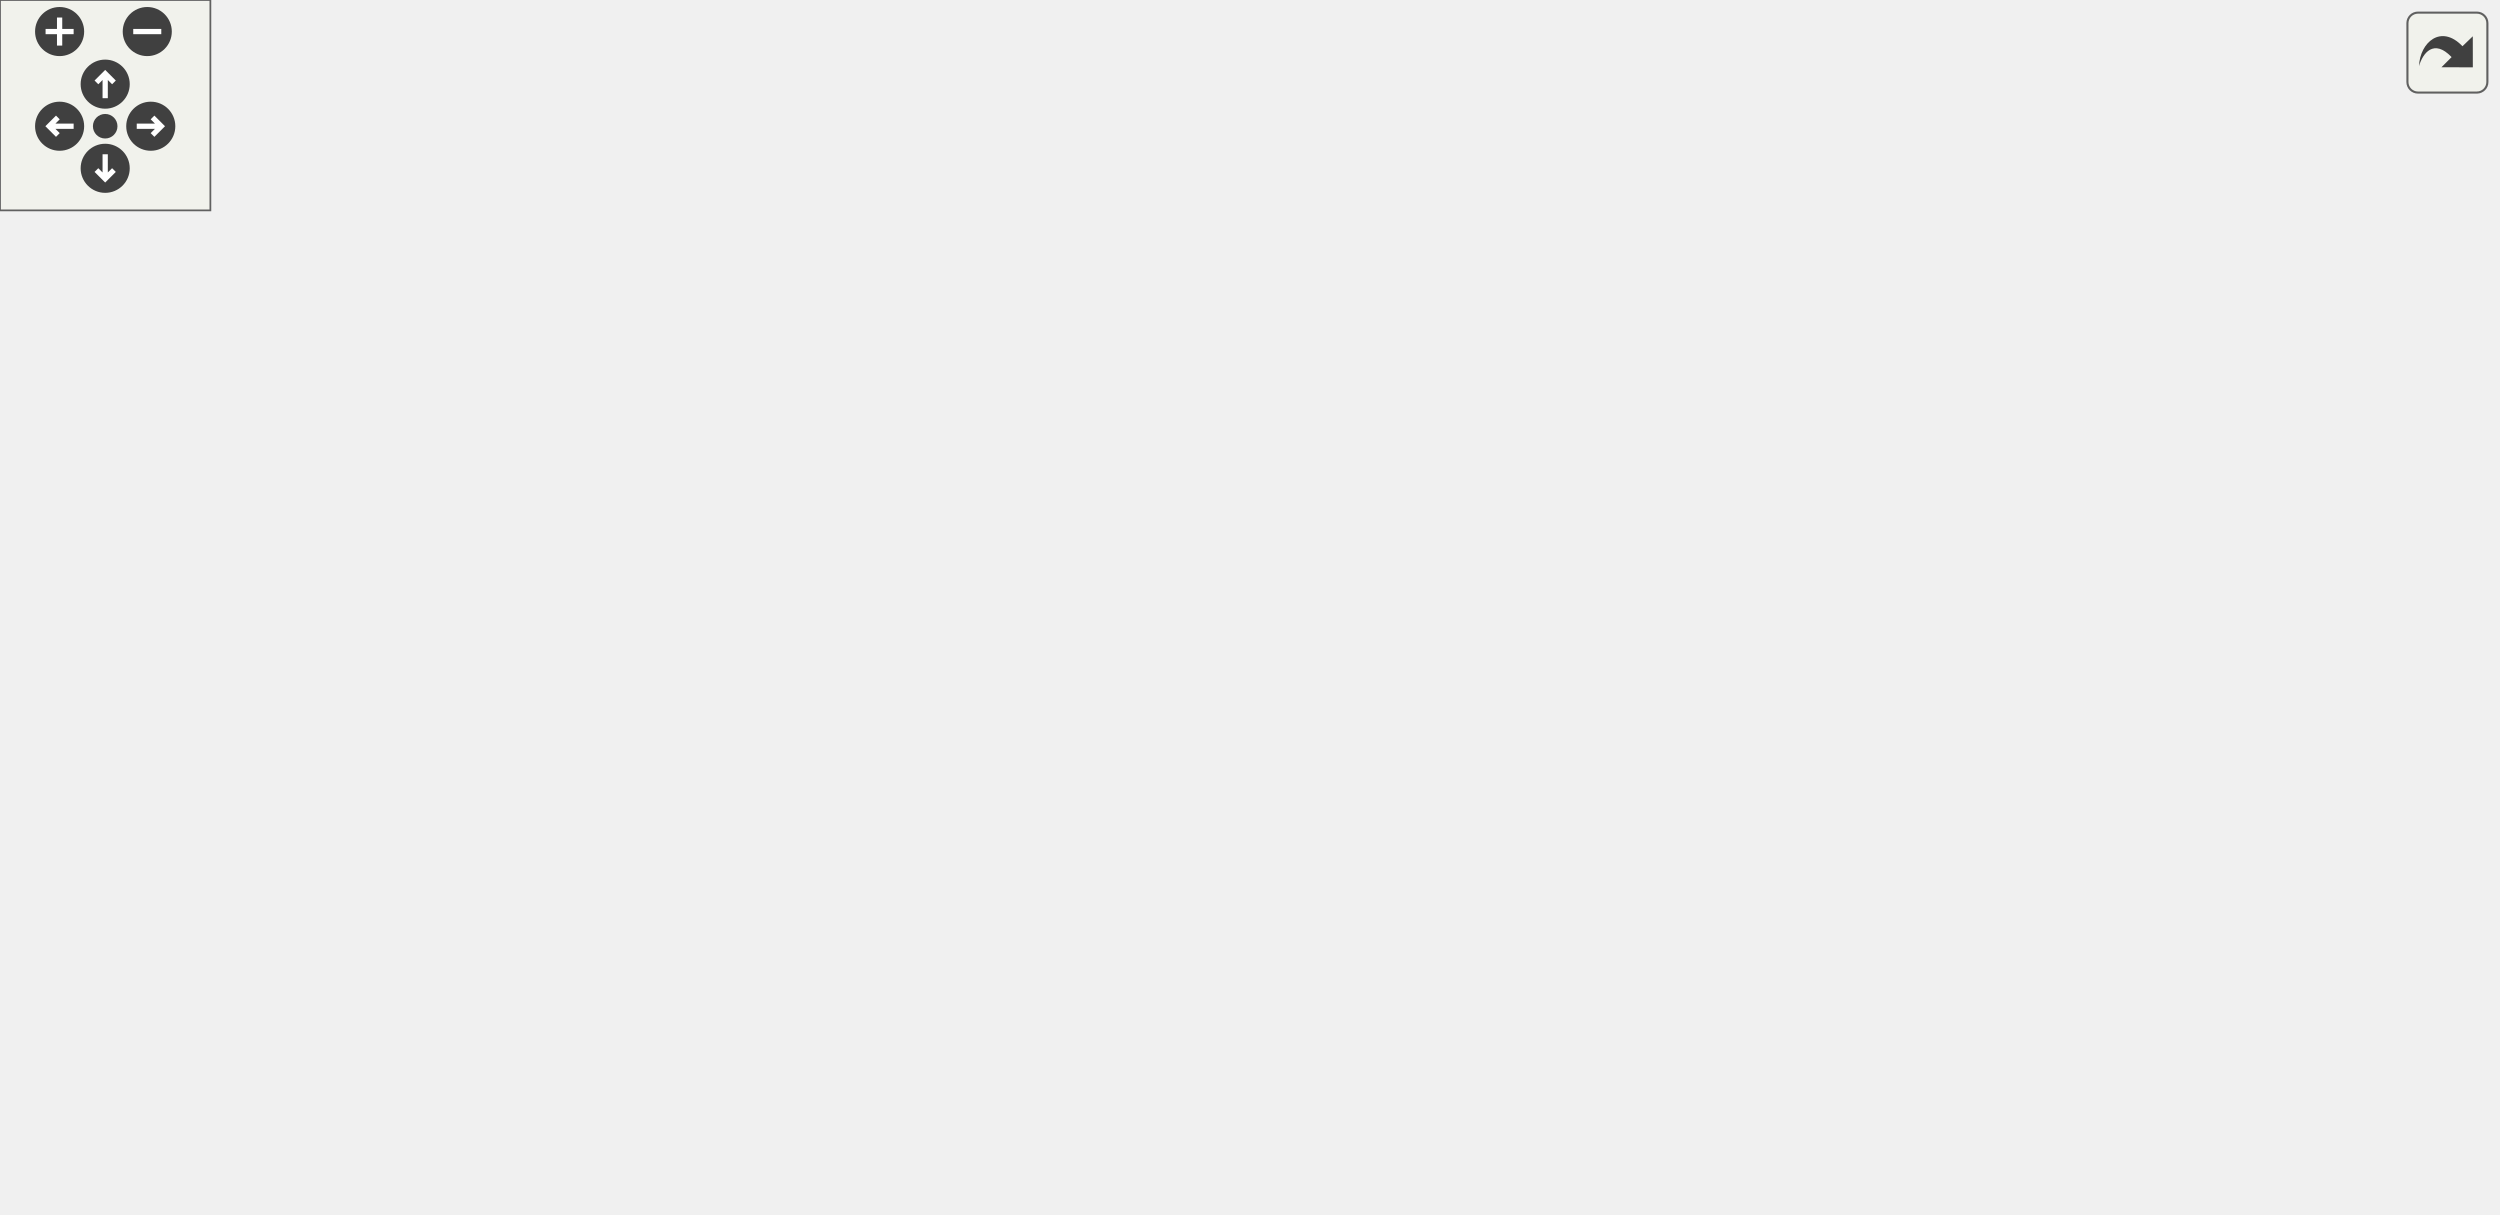
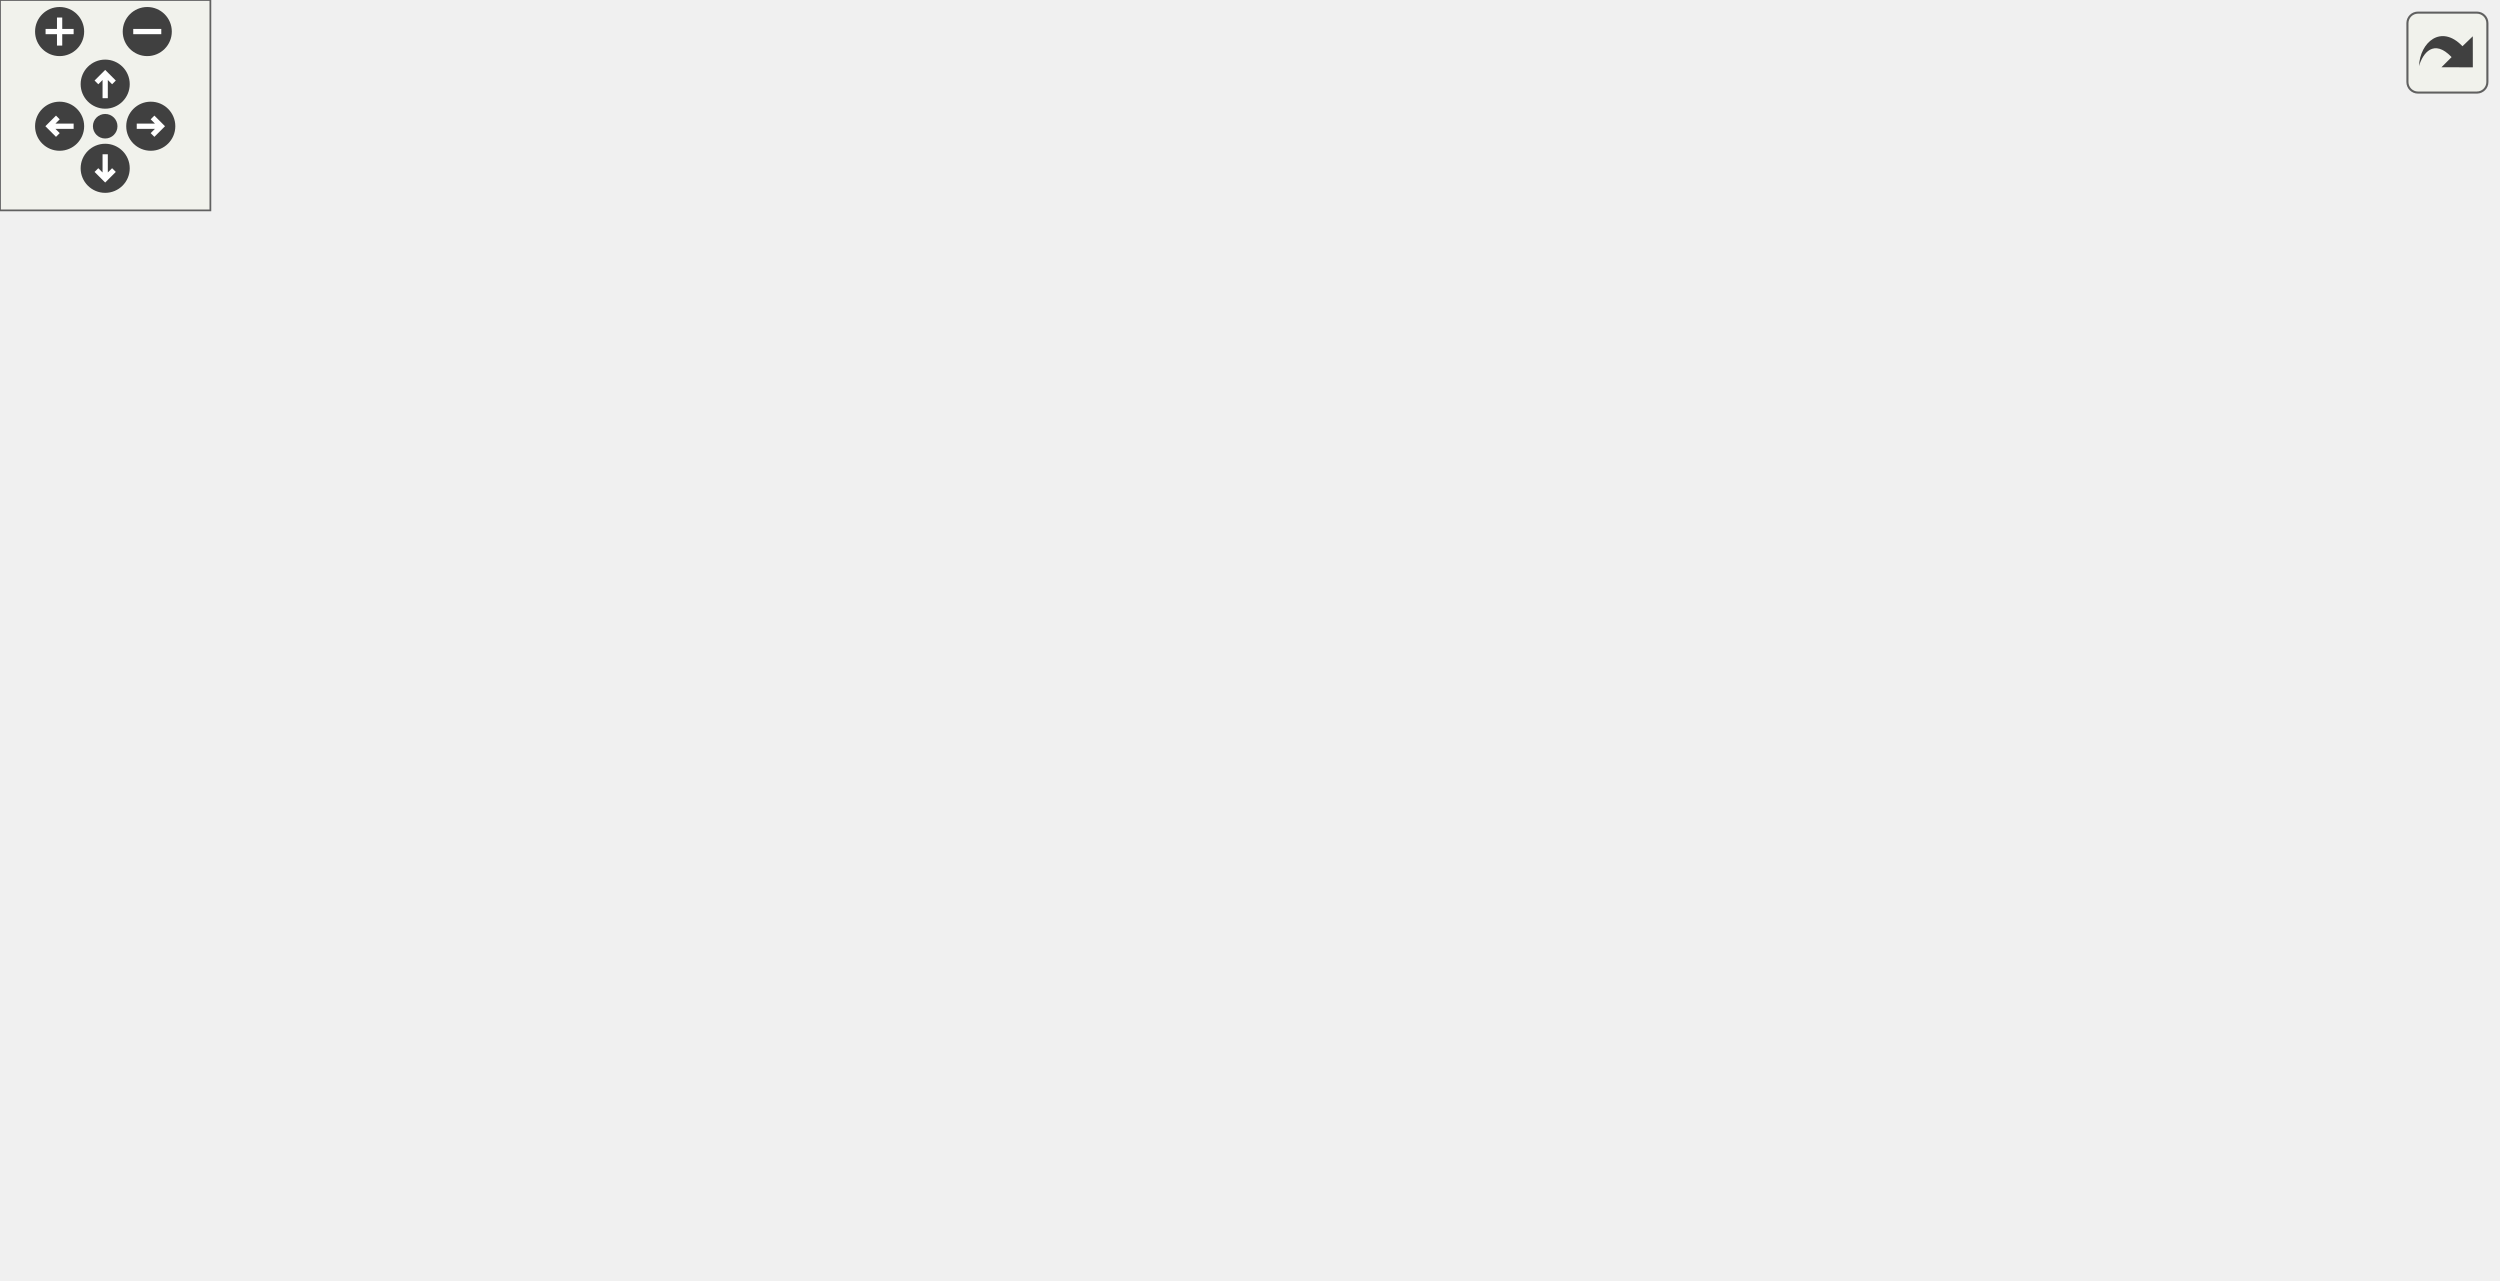
<svg xmlns="http://www.w3.org/2000/svg" xmlns:xlink="http://www.w3.org/1999/xlink" id="main" version="1.1" xml:space="preserve">
  <style type="text/css">
.edge:hover path { stroke: red; }
.edge:hover polygon { stroke: red; fill: red; }
</style>
  <defs>
    <circle id="rim" cx="0" cy="0" r="7" />
    <circle id="rim2" cx="0" cy="0" r="3.5" />
    <g id="zoomPlus">
      <use xlink:href="#rim" fill="#404040">
        <set attributeName="fill" to="#808080" begin="zoomplus.mouseover" end="zoomplus.mouseout" />
      </use>
      <path d="M-4,0h8M0,-4v8" fill="none" stroke="white" stroke-width="1.5" pointer-events="none" />
    </g>
    <g id="zoomMin">
      <use xlink:href="#rim" fill="#404040">
        <set attributeName="fill" to="#808080" begin="zoomminus.mouseover" end="zoomminus.mouseout" />
      </use>
      <path d="M-4,0h8" fill="none" stroke="white" stroke-width="1.5" pointer-events="none" />
    </g>
    <g id="dirArrow">
      <path fill="none" stroke="white" stroke-width="1.5" d="M0,-3.0v7 M-2.5,-0.5L0,-3.0L2.5,-0.5" />
    </g>
    <g id="resetDef">
      <use xlink:href="#rim2" fill="#404040">
        <set attributeName="fill" to="#808080" begin="reset.mouseover" end="reset.mouseout" />
      </use>
    </g>
  </defs>
  <svg id="graph" class="graph">
    <g id="viewport">
      <g id="node1" class="node">
        <polygon fill="#bfbfbf" stroke="black" points="0,-142.5 0,-161.5 136,-161.5 136,-142.5 0,-142.5" />
        <text text-anchor="middle" x="68" y="-149.5" font-family="Helvetica,sans-Serif" font-size="10.00">W_NextWeaponOnImpulse</text>
      </g>
      <g id="node2" class="node">
        <g id="a_node2">
          <a xlink:href="../../d2/d62/selection_8qc.html#adf3e13e24e532932c0396c15ad5d1228" target="_top" xlink:title="W_GetCycleWeapon">
            <polygon fill="none" stroke="black" points="172.5,-171.5 172.5,-190.5 281.5,-190.5 281.5,-171.5 172.5,-171.5" />
            <text text-anchor="middle" x="227" y="-178.5" font-family="Helvetica,sans-Serif" font-size="10.00">W_GetCycleWeapon</text>
          </a>
        </g>
      </g>
      <g id="edge1" class="edge">
        <path fill="none" stroke="midnightblue" d="M120.843,-161.576C134.849,-164.163 150.14,-166.988 164.615,-169.661" />
        <polygon fill="midnightblue" stroke="midnightblue" points="164.01,-173.109 174.479,-171.483 165.282,-166.225 164.01,-173.109" />
      </g>
-       <g id="node16" class="node">
-         <g id="a_node16">
+       <g id="node17" class="node">
+         <g id="a_node17">
          <a xlink:href="../../d2/d62/selection_8qc.html#ab8ebfddd0ba2d6a481fdfdf96bb05c51" target="_top" xlink:title="W_SwitchWeapon">
            <polygon fill="none" stroke="black" points="178,-95.5 178,-114.5 276,-114.5 276,-95.5 178,-95.5" />
            <text text-anchor="middle" x="227" y="-102.5" font-family="Helvetica,sans-Serif" font-size="10.00">W_SwitchWeapon</text>
          </a>
        </g>
      </g>
-       <g id="edge16" class="edge">
+       <g id="edge17" class="edge">
        <path fill="none" stroke="midnightblue" d="M100.771,-142.489C124.845,-135.282 158.137,-125.316 184.344,-117.47" />
        <polygon fill="midnightblue" stroke="midnightblue" points="185.431,-120.798 194.007,-114.578 183.423,-114.093 185.431,-120.798" />
      </g>
      <g id="node3" class="node">
        <g id="a_node3">
          <a xlink:href="../../d2/db4/string_8qh.html#a766f4b81552e758f7ca3655399355c07" target="_top" xlink:title="returns first word ">
-             <polygon fill="none" stroke="black" points="367,-266.5 367,-285.5 397,-285.5 397,-266.5 367,-266.5" />
-             <text text-anchor="middle" x="382" y="-273.5" font-family="Helvetica,sans-Serif" font-size="10.00">car</text>
+             <polygon fill="none" stroke="black" points="367,-285.5 367,-304.5 397,-304.5 397,-285.5 367,-285.5" />
+             <text text-anchor="middle" x="382" y="-292.5" font-family="Helvetica,sans-Serif" font-size="10.00">car</text>
          </a>
        </g>
      </g>
      <g id="edge2" class="edge">
-         <path fill="none" stroke="midnightblue" d="M236.764,-190.613C251.857,-206.617 284.385,-238.763 318,-257 330.116,-263.573 344.805,-268.171 356.951,-271.195" />
-         <polygon fill="midnightblue" stroke="midnightblue" points="356.313,-274.639 366.842,-273.458 357.874,-267.816 356.313,-274.639" />
+         <path fill="none" stroke="midnightblue" d="M234.472,-190.65C247.811,-209.796 280.293,-252.743 318,-276 329.807,-283.282 344.588,-287.931 356.864,-290.806" />
+         <polygon fill="midnightblue" stroke="midnightblue" points="356.366,-294.277 366.871,-292.898 357.799,-287.426 356.366,-294.277" />
      </g>
      <g id="node5" class="node">
        <g id="a_node5">
          <a xlink:href="../../d2/db4/string_8qh.html#a20e463732b6df287bf0a3108a223fe06" target="_top" xlink:title="returns all but first word ">
-             <polygon fill="none" stroke="black" points="367,-228.5 367,-247.5 397,-247.5 397,-228.5 367,-228.5" />
-             <text text-anchor="middle" x="382" y="-235.5" font-family="Helvetica,sans-Serif" font-size="10.00">cdr</text>
+             <polygon fill="none" stroke="black" points="367,-247.5 367,-266.5 397,-266.5 397,-247.5 367,-247.5" />
+             <text text-anchor="middle" x="382" y="-254.5" font-family="Helvetica,sans-Serif" font-size="10.00">cdr</text>
          </a>
        </g>
      </g>
      <g id="edge4" class="edge">
-         <path fill="none" stroke="midnightblue" d="M248.843,-190.548C266.925,-198.65 293.909,-210.309 318,-219 330.8,-223.617 345.327,-228.051 357.203,-231.473" />
-         <polygon fill="midnightblue" stroke="midnightblue" points="356.272,-234.847 366.847,-234.198 358.176,-228.11 356.272,-234.847" />
+         <path fill="none" stroke="midnightblue" d="M247.378,-190.625C275.53,-204.61 327.662,-230.505 357.814,-245.483" />
+         <polygon fill="midnightblue" stroke="midnightblue" points="356.26,-248.619 366.774,-249.933 359.375,-242.35 356.26,-248.619" />
      </g>
      <g id="node7" class="node">
        <g id="a_node7">
          <a xlink:href="../../d2/d62/selection_8qc.html#aba6ed323f0e8f5773f5d7de51e2d3411" target="_top" xlink:title="client_hasweapon">
            <polygon fill="none" stroke="black" points="334.5,-152.5 334.5,-171.5 429.5,-171.5 429.5,-152.5 334.5,-152.5" />
            <text text-anchor="middle" x="382" y="-159.5" font-family="Helvetica,sans-Serif" font-size="10.00">client_hasweapon</text>
          </a>
        </g>
      </g>
      <g id="edge7" class="edge">
        <path fill="none" stroke="midnightblue" d="M281.512,-174.355C295.381,-172.632 310.36,-170.772 324.382,-169.031" />
        <polygon fill="midnightblue" stroke="midnightblue" points="324.901,-172.493 334.394,-167.788 324.039,-165.547 324.901,-172.493" />
      </g>
-       <g id="node14" class="node">
-         <g id="a_node14">
+       <g id="node15" class="node">
+         <g id="a_node15">
          <a xlink:href="../../d4/d0c/csprogsdefs_8qc.html#acbb54a239d76062465dccbc6a6c6e464" target="_top" xlink:title="entity">
            <polygon fill="none" stroke="black" points="361.5,-114.5 361.5,-133.5 402.5,-133.5 402.5,-114.5 361.5,-114.5" />
            <text text-anchor="middle" x="382" y="-121.5" font-family="Helvetica,sans-Serif" font-size="10.00">entity</text>
          </a>
        </g>
      </g>
-       <g id="edge14" class="edge">
+       <g id="edge15" class="edge">
        <path fill="none" stroke="midnightblue" d="M248.843,-171.452C266.925,-163.35 293.909,-151.691 318,-143 328.831,-139.093 340.899,-135.317 351.551,-132.175" />
        <polygon fill="midnightblue" stroke="midnightblue" points="352.608,-135.513 361.243,-129.373 350.664,-128.788 352.608,-135.513" />
      </g>
-       <g id="node15" class="node">
-         <g id="a_node15">
+       <g id="node16" class="node">
+         <g id="a_node16">
          <a xlink:href="../../d8/de2/menudefs_8qc.html#a2f6d3020689c0e872cfb455d0b2cbd4a" target="_top" xlink:title="stof">
            <polygon fill="none" stroke="black" points="365.5,-190.5 365.5,-209.5 398.5,-209.5 398.5,-190.5 365.5,-190.5" />
            <text text-anchor="middle" x="382" y="-197.5" font-family="Helvetica,sans-Serif" font-size="10.00">stof</text>
          </a>
        </g>
      </g>
-       <g id="edge15" class="edge">
+       <g id="edge16" class="edge">
        <path fill="none" stroke="midnightblue" d="M281.512,-187.645C306.64,-190.766 335.415,-194.339 355.533,-196.837" />
        <polygon fill="midnightblue" stroke="midnightblue" points="355.115,-200.312 365.47,-198.071 355.977,-193.366 355.115,-200.312" />
      </g>
      <g id="node4" class="node">
        <g id="a_node4">
          <a xlink:href="../../d8/de2/menudefs_8qc.html#a40f6c65c8bbcfa51df783f2809a2502b" target="_top" xlink:title="substring">
-             <polygon fill="none" stroke="black" points="521,-266.5 521,-285.5 577,-285.5 577,-266.5 521,-266.5" />
-             <text text-anchor="middle" x="549" y="-273.5" font-family="Helvetica,sans-Serif" font-size="10.00">substring</text>
+             <polygon fill="none" stroke="black" points="521,-285.5 521,-304.5 577,-304.5 577,-285.5 521,-285.5" />
+             <text text-anchor="middle" x="549" y="-292.5" font-family="Helvetica,sans-Serif" font-size="10.00">substring</text>
          </a>
        </g>
      </g>
      <g id="edge3" class="edge">
-         <path fill="none" stroke="midnightblue" d="M397.068,-276C421.965,-276 474.553,-276 510.584,-276" />
-         <polygon fill="midnightblue" stroke="midnightblue" points="510.728,-279.5 520.728,-276 510.728,-272.5 510.728,-279.5" />
+         <path fill="none" stroke="midnightblue" d="M397.068,-295C421.965,-295 474.553,-295 510.584,-295" />
+         <polygon fill="midnightblue" stroke="midnightblue" points="510.728,-298.5 520.728,-295 510.728,-291.5 510.728,-298.5" />
      </g>
      <g id="edge6" class="edge">
-         <path fill="none" stroke="midnightblue" d="M397.068,-241.24C421.965,-246.974 474.553,-259.085 510.584,-267.383" />
-         <polygon fill="midnightblue" stroke="midnightblue" points="510.197,-270.885 520.728,-269.719 511.768,-264.064 510.197,-270.885" />
+         <path fill="none" stroke="midnightblue" d="M397.068,-260.24C421.965,-265.974 474.553,-278.085 510.584,-286.383" />
+         <polygon fill="midnightblue" stroke="midnightblue" points="510.197,-289.885 520.728,-288.719 511.768,-283.064 510.197,-289.885" />
      </g>
      <g id="node6" class="node">
        <g id="a_node6">
          <a xlink:href="../../d8/de2/menudefs_8qc.html#a274680f571a231ddf29421b93d434bfa" target="_top" xlink:title="strlen">
-             <polygon fill="none" stroke="black" points="528.5,-228.5 528.5,-247.5 569.5,-247.5 569.5,-228.5 528.5,-228.5" />
-             <text text-anchor="middle" x="549" y="-235.5" font-family="Helvetica,sans-Serif" font-size="10.00">strlen</text>
+             <polygon fill="none" stroke="black" points="528.5,-247.5 528.5,-266.5 569.5,-266.5 569.5,-247.5 528.5,-247.5" />
+             <text text-anchor="middle" x="549" y="-254.5" font-family="Helvetica,sans-Serif" font-size="10.00">strlen</text>
          </a>
        </g>
      </g>
      <g id="edge5" class="edge">
-         <path fill="none" stroke="midnightblue" d="M397.068,-238C423.765,-238 482.303,-238 518.123,-238" />
-         <polygon fill="midnightblue" stroke="midnightblue" points="518.45,-241.5 528.45,-238 518.45,-234.5 518.45,-241.5" />
+         <path fill="none" stroke="midnightblue" d="M397.068,-257C423.765,-257 482.303,-257 518.123,-257" />
+         <polygon fill="midnightblue" stroke="midnightblue" points="518.45,-260.5 528.45,-257 518.45,-253.5 518.45,-260.5" />
      </g>
      <g id="node8" class="node">
        <g id="a_node8">
          <a xlink:href="../../dc/d73/server_2miscfunctions_8qh.html#a3ad01a00f1af9d663eb5c97259434896" target="_top" xlink:title="play2">
-             <polygon fill="none" stroke="black" points="529,-152.5 529,-171.5 569,-171.5 569,-152.5 529,-152.5" />
-             <text text-anchor="middle" x="549" y="-159.5" font-family="Helvetica,sans-Serif" font-size="10.00">play2</text>
+             <polygon fill="none" stroke="black" points="529,-209.5 529,-228.5 569,-228.5 569,-209.5 529,-209.5" />
+             <text text-anchor="middle" x="549" y="-216.5" font-family="Helvetica,sans-Serif" font-size="10.00">play2</text>
          </a>
        </g>
      </g>
      <g id="edge8" class="edge">
-         <path fill="none" stroke="midnightblue" d="M429.841,-162C458.391,-162 493.996,-162 518.619,-162" />
-         <polygon fill="midnightblue" stroke="midnightblue" points="518.77,-165.5 528.77,-162 518.77,-158.5 518.77,-165.5" />
+         <path fill="none" stroke="midnightblue" d="M419.068,-171.574C427.988,-174.297 437.439,-177.488 446,-181 462.738,-187.866 465.219,-193.24 482,-200 493.89,-204.79 507.434,-208.908 519.145,-212.073" />
+         <polygon fill="midnightblue" stroke="midnightblue" points="518.318,-215.474 528.877,-214.602 520.079,-208.699 518.318,-215.474" />
      </g>
      <g id="node9" class="node">
        <g id="a_node9">
          <a xlink:href="../../d2/d62/selection_8qc.html#a6f9b75f17639bb910d8445a136d4a837" target="_top" xlink:title="Send_WeaponComplain">
-             <polygon fill="none" stroke="black" points="488,-114.5 488,-133.5 610,-133.5 610,-114.5 488,-114.5" />
-             <text text-anchor="middle" x="549" y="-121.5" font-family="Helvetica,sans-Serif" font-size="10.00">Send_WeaponComplain</text>
+             <polygon fill="none" stroke="black" points="488,-171.5 488,-190.5 610,-190.5 610,-171.5 488,-171.5" />
+             <text text-anchor="middle" x="549" y="-178.5" font-family="Helvetica,sans-Serif" font-size="10.00">Send_WeaponComplain</text>
          </a>
        </g>
      </g>
      <g id="edge9" class="edge">
-         <path fill="none" stroke="midnightblue" d="M424.636,-152.411C446.508,-147.374 473.506,-141.156 496.664,-135.823" />
-         <polygon fill="midnightblue" stroke="midnightblue" points="497.704,-139.175 506.663,-133.52 496.133,-132.354 497.704,-139.175" />
+         <path fill="none" stroke="midnightblue" d="M429.841,-167.394C444.753,-169.111 461.59,-171.05 477.781,-172.914" />
+         <polygon fill="midnightblue" stroke="midnightblue" points="477.422,-176.396 487.756,-174.063 478.222,-169.442 477.422,-176.396" />
      </g>
      <g id="node11" class="node">
        <g id="a_node11">
          <a xlink:href="../../d8/de2/menudefs_8qc.html#a4ae54ed78d55acc008e6fcf8c72e779f" target="_top" xlink:title="sprint">
-             <polygon fill="none" stroke="black" points="528.5,-76.5 528.5,-95.5 569.5,-95.5 569.5,-76.5 528.5,-76.5" />
-             <text text-anchor="middle" x="549" y="-83.5" font-family="Helvetica,sans-Serif" font-size="10.00">sprint</text>
+             <polygon fill="none" stroke="black" points="528.5,-133.5 528.5,-152.5 569.5,-152.5 569.5,-133.5 528.5,-133.5" />
+             <text text-anchor="middle" x="549" y="-140.5" font-family="Helvetica,sans-Serif" font-size="10.00">sprint</text>
          </a>
        </g>
      </g>
      <g id="edge11" class="edge">
-         <path fill="none" stroke="midnightblue" d="M425.655,-152.446C432.728,-149.945 439.777,-146.838 446,-143 465.801,-130.787 462.122,-117.088 482,-105 493.032,-98.292 506.539,-93.859 518.454,-90.977" />
-         <polygon fill="midnightblue" stroke="midnightblue" points="519.377,-94.358 528.413,-88.825 517.899,-87.516 519.377,-94.358" />
+         <path fill="none" stroke="midnightblue" d="M429.841,-156.606C458.225,-153.338 493.582,-149.266 518.188,-146.433" />
+         <polygon fill="midnightblue" stroke="midnightblue" points="518.814,-149.884 528.348,-145.263 518.013,-142.93 518.814,-149.884" />
      </g>
      <g id="node12" class="node">
        <g id="a_node12">
-           <a xlink:href="../../dc/de5/classWeapon.html#ab1963e9f2e85c7c11304531a7a8e4313" target="_top" xlink:title="(SERVER) checks ammo for weapon primary ">
-             <polygon fill="none" stroke="black" points="482.5,-38.5 482.5,-57.5 615.5,-57.5 615.5,-38.5 482.5,-38.5" />
-             <text text-anchor="middle" x="549" y="-45.5" font-family="Helvetica,sans-Serif" font-size="10.00">Weapon::wr_checkammo1</text>
+           <a xlink:href="../../d2/d1c/weapons_2weapon_8qh.html#ac3cbbc1f9884e78a2816ff88760748d5" target="_top" xlink:title="weaponslot">
+             <polygon fill="none" stroke="black" points="516,-95.5 516,-114.5 582,-114.5 582,-95.5 516,-95.5" />
+             <text text-anchor="middle" x="549" y="-102.5" font-family="Helvetica,sans-Serif" font-size="10.00">weaponslot</text>
          </a>
        </g>
      </g>
      <g id="edge12" class="edge">
-         <path fill="none" stroke="midnightblue" d="M429.718,-152.835C435.614,-150.313 441.238,-147.099 446,-143 474.328,-118.618 453.519,-91.203 482,-67 483.988,-65.311 486.117,-63.772 488.351,-62.37" />
-         <polygon fill="midnightblue" stroke="midnightblue" points="490.176,-65.364 497.395,-57.609 486.916,-59.17 490.176,-65.364" />
+         <path fill="none" stroke="midnightblue" d="M419.068,-152.426C427.988,-149.703 437.439,-146.512 446,-143 462.738,-136.134 465.219,-130.76 482,-124 489.706,-120.896 498.106,-118.074 506.251,-115.611" />
+         <polygon fill="midnightblue" stroke="midnightblue" points="507.365,-118.932 515.997,-112.789 505.418,-112.208 507.365,-118.932" />
      </g>
      <g id="node13" class="node">
        <g id="a_node13">
+           <a xlink:href="../../dc/de5/classWeapon.html#ab1963e9f2e85c7c11304531a7a8e4313" target="_top" xlink:title="(SERVER) checks ammo for weapon primary ">
+             <polygon fill="none" stroke="black" points="482.5,-57.5 482.5,-76.5 615.5,-76.5 615.5,-57.5 482.5,-57.5" />
+             <text text-anchor="middle" x="549" y="-64.5" font-family="Helvetica,sans-Serif" font-size="10.00">Weapon::wr_checkammo1</text>
+           </a>
+         </g>
+       </g>
+       <g id="edge13" class="edge">
+         <path fill="none" stroke="midnightblue" d="M428.951,-152.421C435.029,-149.96 440.908,-146.873 446,-143 469.849,-124.862 458.037,-103.987 482,-86 484.494,-84.128 487.168,-82.44 489.958,-80.918" />
+         <polygon fill="midnightblue" stroke="midnightblue" points="491.614,-84.007 499.19,-76.601 488.649,-77.666 491.614,-84.007" />
+       </g>
+       <g id="node14" class="node">
+         <g id="a_node14">
          <a xlink:href="../../dc/de5/classWeapon.html#a8adc0f68d514782dc8fe0a1d5af3b310" target="_top" xlink:title="(SERVER) checks ammo for weapon second ">
-             <polygon fill="none" stroke="black" points="482.5,-190.5 482.5,-209.5 615.5,-209.5 615.5,-190.5 482.5,-190.5" />
-             <text text-anchor="middle" x="549" y="-197.5" font-family="Helvetica,sans-Serif" font-size="10.00">Weapon::wr_checkammo2</text>
-           </a>
-         </g>
-       </g>
-       <g id="edge13" class="edge">
-         <path fill="none" stroke="midnightblue" d="M424.636,-171.589C446.508,-176.626 473.506,-182.844 496.664,-188.177" />
-         <polygon fill="midnightblue" stroke="midnightblue" points="496.133,-191.646 506.663,-190.48 497.704,-184.825 496.133,-191.646" />
+             <polygon fill="none" stroke="black" points="482.5,-19.5 482.5,-38.5 615.5,-38.5 615.5,-19.5 482.5,-19.5" />
+             <text text-anchor="middle" x="549" y="-26.5" font-family="Helvetica,sans-Serif" font-size="10.00">Weapon::wr_checkammo2</text>
+           </a>
+         </g>
+       </g>
+       <g id="edge14" class="edge">
+         <path fill="none" stroke="midnightblue" d="M429.71,-153.321C435.676,-150.728 441.322,-147.364 446,-143 479.015,-112.198 448.792,-78.593 482,-48 483.71,-46.425 485.543,-44.979 487.469,-43.653" />
+         <polygon fill="midnightblue" stroke="midnightblue" points="489.459,-46.547 496.427,-38.566 486.003,-40.46 489.459,-46.547" />
      </g>
      <g id="node10" class="node">
        <g id="a_node10">
          <a xlink:href="../../d8/de2/menudefs_8qc.html#abd23315350cd01304b6bd77c4c5c07e6" target="_top" xlink:title="WriteByte">
-             <polygon fill="none" stroke="black" points="652,-114.5 652,-133.5 712,-133.5 712,-114.5 652,-114.5" />
-             <text text-anchor="middle" x="682" y="-121.5" font-family="Helvetica,sans-Serif" font-size="10.00">WriteByte</text>
+             <polygon fill="none" stroke="black" points="652,-171.5 652,-190.5 712,-190.5 712,-171.5 652,-171.5" />
+             <text text-anchor="middle" x="682" y="-178.5" font-family="Helvetica,sans-Serif" font-size="10.00">WriteByte</text>
          </a>
        </g>
      </g>
      <g id="edge10" class="edge">
-         <path fill="none" stroke="midnightblue" d="M610.132,-124C620.915,-124 631.893,-124 641.887,-124" />
-         <polygon fill="midnightblue" stroke="midnightblue" points="641.896,-127.5 651.896,-124 641.896,-120.5 641.896,-127.5" />
-       </g>
-       <g id="edge17" class="edge">
+         <path fill="none" stroke="midnightblue" d="M610.132,-181C620.915,-181 631.893,-181 641.887,-181" />
+         <polygon fill="midnightblue" stroke="midnightblue" points="641.896,-184.5 651.896,-181 641.896,-177.5 641.896,-184.5" />
+       </g>
+       <g id="edge18" class="edge">
        <path fill="none" stroke="midnightblue" d="M248.843,-114.548C266.925,-122.65 293.909,-134.309 318,-143 324.065,-145.188 330.518,-147.335 336.892,-149.352" />
        <polygon fill="midnightblue" stroke="midnightblue" points="336.191,-152.798 346.779,-152.403 338.255,-146.109 336.191,-152.798" />
      </g>
-       <g id="edge20" class="edge">
+       <g id="edge21" class="edge">
        <path fill="none" stroke="midnightblue" d="M276.41,-111.012C300.975,-114.062 330.028,-117.67 351.272,-120.308" />
        <polygon fill="midnightblue" stroke="midnightblue" points="350.956,-123.796 361.311,-121.555 351.819,-116.849 350.956,-123.796" />
      </g>
-       <g id="node17" class="node">
-         <g id="a_node17">
+       <g id="node18" class="node">
+         <g id="a_node18">
          <a xlink:href="../../d2/d62/selection_8qc.html#a26a298ee4ff7a3e0706b8892030ecf1a" target="_top" xlink:title="W_SwitchWeapon_Force">
            <polygon fill="none" stroke="black" points="318,-76.5 318,-95.5 446,-95.5 446,-76.5 318,-76.5" />
            <text text-anchor="middle" x="382" y="-83.5" font-family="Helvetica,sans-Serif" font-size="10.00">W_SwitchWeapon_Force</text>
          </a>
        </g>
      </g>
-       <g id="edge18" class="edge">
+       <g id="edge19" class="edge">
        <path fill="none" stroke="midnightblue" d="M276.41,-98.988C286.362,-97.752 297.05,-96.425 307.657,-95.108" />
        <polygon fill="midnightblue" stroke="midnightblue" points="308.283,-98.557 317.775,-93.851 307.42,-91.611 308.283,-98.557" />
      </g>
-       <g id="node18" class="node">
-         <g id="a_node18">
+       <g id="node19" class="node">
+         <g id="a_node19">
          <a xlink:href="../../d5/de0/weaponsystem_8qc.html#a1798aef9c3263ffc0fb53a9741fc3ab9" target="_top" xlink:title="forbidWeaponUse">
            <polygon fill="none" stroke="black" points="334.5,-38.5 334.5,-57.5 429.5,-57.5 429.5,-38.5 334.5,-38.5" />
            <text text-anchor="middle" x="382" y="-45.5" font-family="Helvetica,sans-Serif" font-size="10.00">forbidWeaponUse</text>
          </a>
        </g>
      </g>
-       <g id="edge19" class="edge">
+       <g id="edge20" class="edge">
        <path fill="none" stroke="midnightblue" d="M248.843,-95.452C266.925,-87.35 293.909,-75.691 318,-67 324.065,-64.812 330.518,-62.666 336.892,-60.648" />
        <polygon fill="midnightblue" stroke="midnightblue" points="338.255,-63.891 346.779,-57.597 336.191,-57.202 338.255,-63.891" />
      </g>
-       <g id="node19" class="node">
-         <g id="a_node19">
+       <g id="node20" class="node">
+         <g id="a_node20">
          <a xlink:href="../../dc/de5/classWeapon.html#a30558a4b50b31b3794b4b6b41acc8151" target="_top" xlink:title="(SERVER) handles reloading for weapon ">
            <polygon fill="none" stroke="black" points="331.5,-0.5 331.5,-19.5 432.5,-19.5 432.5,-0.5 331.5,-0.5" />
            <text text-anchor="middle" x="382" y="-7.5" font-family="Helvetica,sans-Serif" font-size="10.00">Weapon::wr_reload</text>
          </a>
        </g>
      </g>
-       <g id="edge21" class="edge">
+       <g id="edge22" class="edge">
        <path fill="none" stroke="midnightblue" d="M236.764,-95.387C251.857,-79.383 284.385,-47.237 318,-29 322.006,-26.827 326.293,-24.87 330.676,-23.114" />
        <polygon fill="midnightblue" stroke="midnightblue" points="332.158,-26.299 340.354,-19.586 329.76,-19.722 332.158,-26.299" />
      </g>
    </g>
  </svg>
  <g id="navigator" transform="translate(0 0)" fill="#404254">
    <rect fill="#f2f5e9" fill-opacity="0.5" stroke="#606060" stroke-width=".5" x="0" y="0" width="60" height="60" />
    <use id="zoomplus" xlink:href="#zoomPlus" x="17" y="9" />
    <use id="zoomminus" xlink:href="#zoomMin" x="42" y="9" />
    <use id="reset" xlink:href="#resetDef" x="30" y="36" />
    <g id="arrowUp" xlink:href="#dirArrow" transform="translate(30 24)">
      <use xlink:href="#rim" fill="#404040">
        <set attributeName="fill" to="#808080" begin="arrowUp.mouseover" end="arrowUp.mouseout" />
      </use>
      <path fill="none" stroke="white" stroke-width="1.5" d="M0,-3.0v7 M-2.5,-0.5L0,-3.0L2.5,-0.5" />
    </g>
    <g id="arrowRight" xlink:href="#dirArrow" transform="rotate(90) translate(36 -43)">
      <use xlink:href="#rim" fill="#404040">
        <set attributeName="fill" to="#808080" begin="arrowRight.mouseover" end="arrowRight.mouseout" />
      </use>
      <path fill="none" stroke="white" stroke-width="1.5" d="M0,-3.0v7 M-2.5,-0.5L0,-3.0L2.5,-0.5" />
    </g>
    <g id="arrowDown" xlink:href="#dirArrow" transform="rotate(180) translate(-30 -48)">
      <use xlink:href="#rim" fill="#404040">
        <set attributeName="fill" to="#808080" begin="arrowDown.mouseover" end="arrowDown.mouseout" />
      </use>
      <path fill="none" stroke="white" stroke-width="1.5" d="M0,-3.0v7 M-2.5,-0.5L0,-3.0L2.5,-0.5" />
    </g>
    <g id="arrowLeft" xlink:href="#dirArrow" transform="rotate(270) translate(-36 17)">
      <use xlink:href="#rim" fill="#404040">
        <set attributeName="fill" to="#808080" begin="arrowLeft.mouseover" end="arrowLeft.mouseout" />
      </use>
      <path fill="none" stroke="white" stroke-width="1.5" d="M0,-3.0v7 M-2.5,-0.5L0,-3.0L2.5,-0.5" />
    </g>
  </g>
  <svg viewBox="0 0 15 15" width="100%" height="30px" preserveAspectRatio="xMaxYMin meet">
    <g id="arrow_out" transform="scale(0.3 0.3)">
      <a xlink:href="selection_8qc_aa9ed52c05bcae706e07b86117f1165df_cgraph_org.svg" target="_base">
        <rect id="button" ry="5" rx="5" y="6" x="6" height="38" width="38" fill="#f2f5e9" fill-opacity="0.5" stroke="#606060" stroke-width="1.0" />
        <path id="arrow" d="M 11.5,31.437 C 11.94,20.098 22.043,11.323 32.159,21.979 L 37.069,17.246 C 37.069,17.246 37.088,32 37.088,32 L 22.16,31.978 C 22.16,31.978 26.998,27.14 26.998,27.14 C 18.529,18.264 13.292,25.23 11.5,31.437 z" style="fill:#404040;" />
      </a>
    </g>
  </svg>
</svg>
